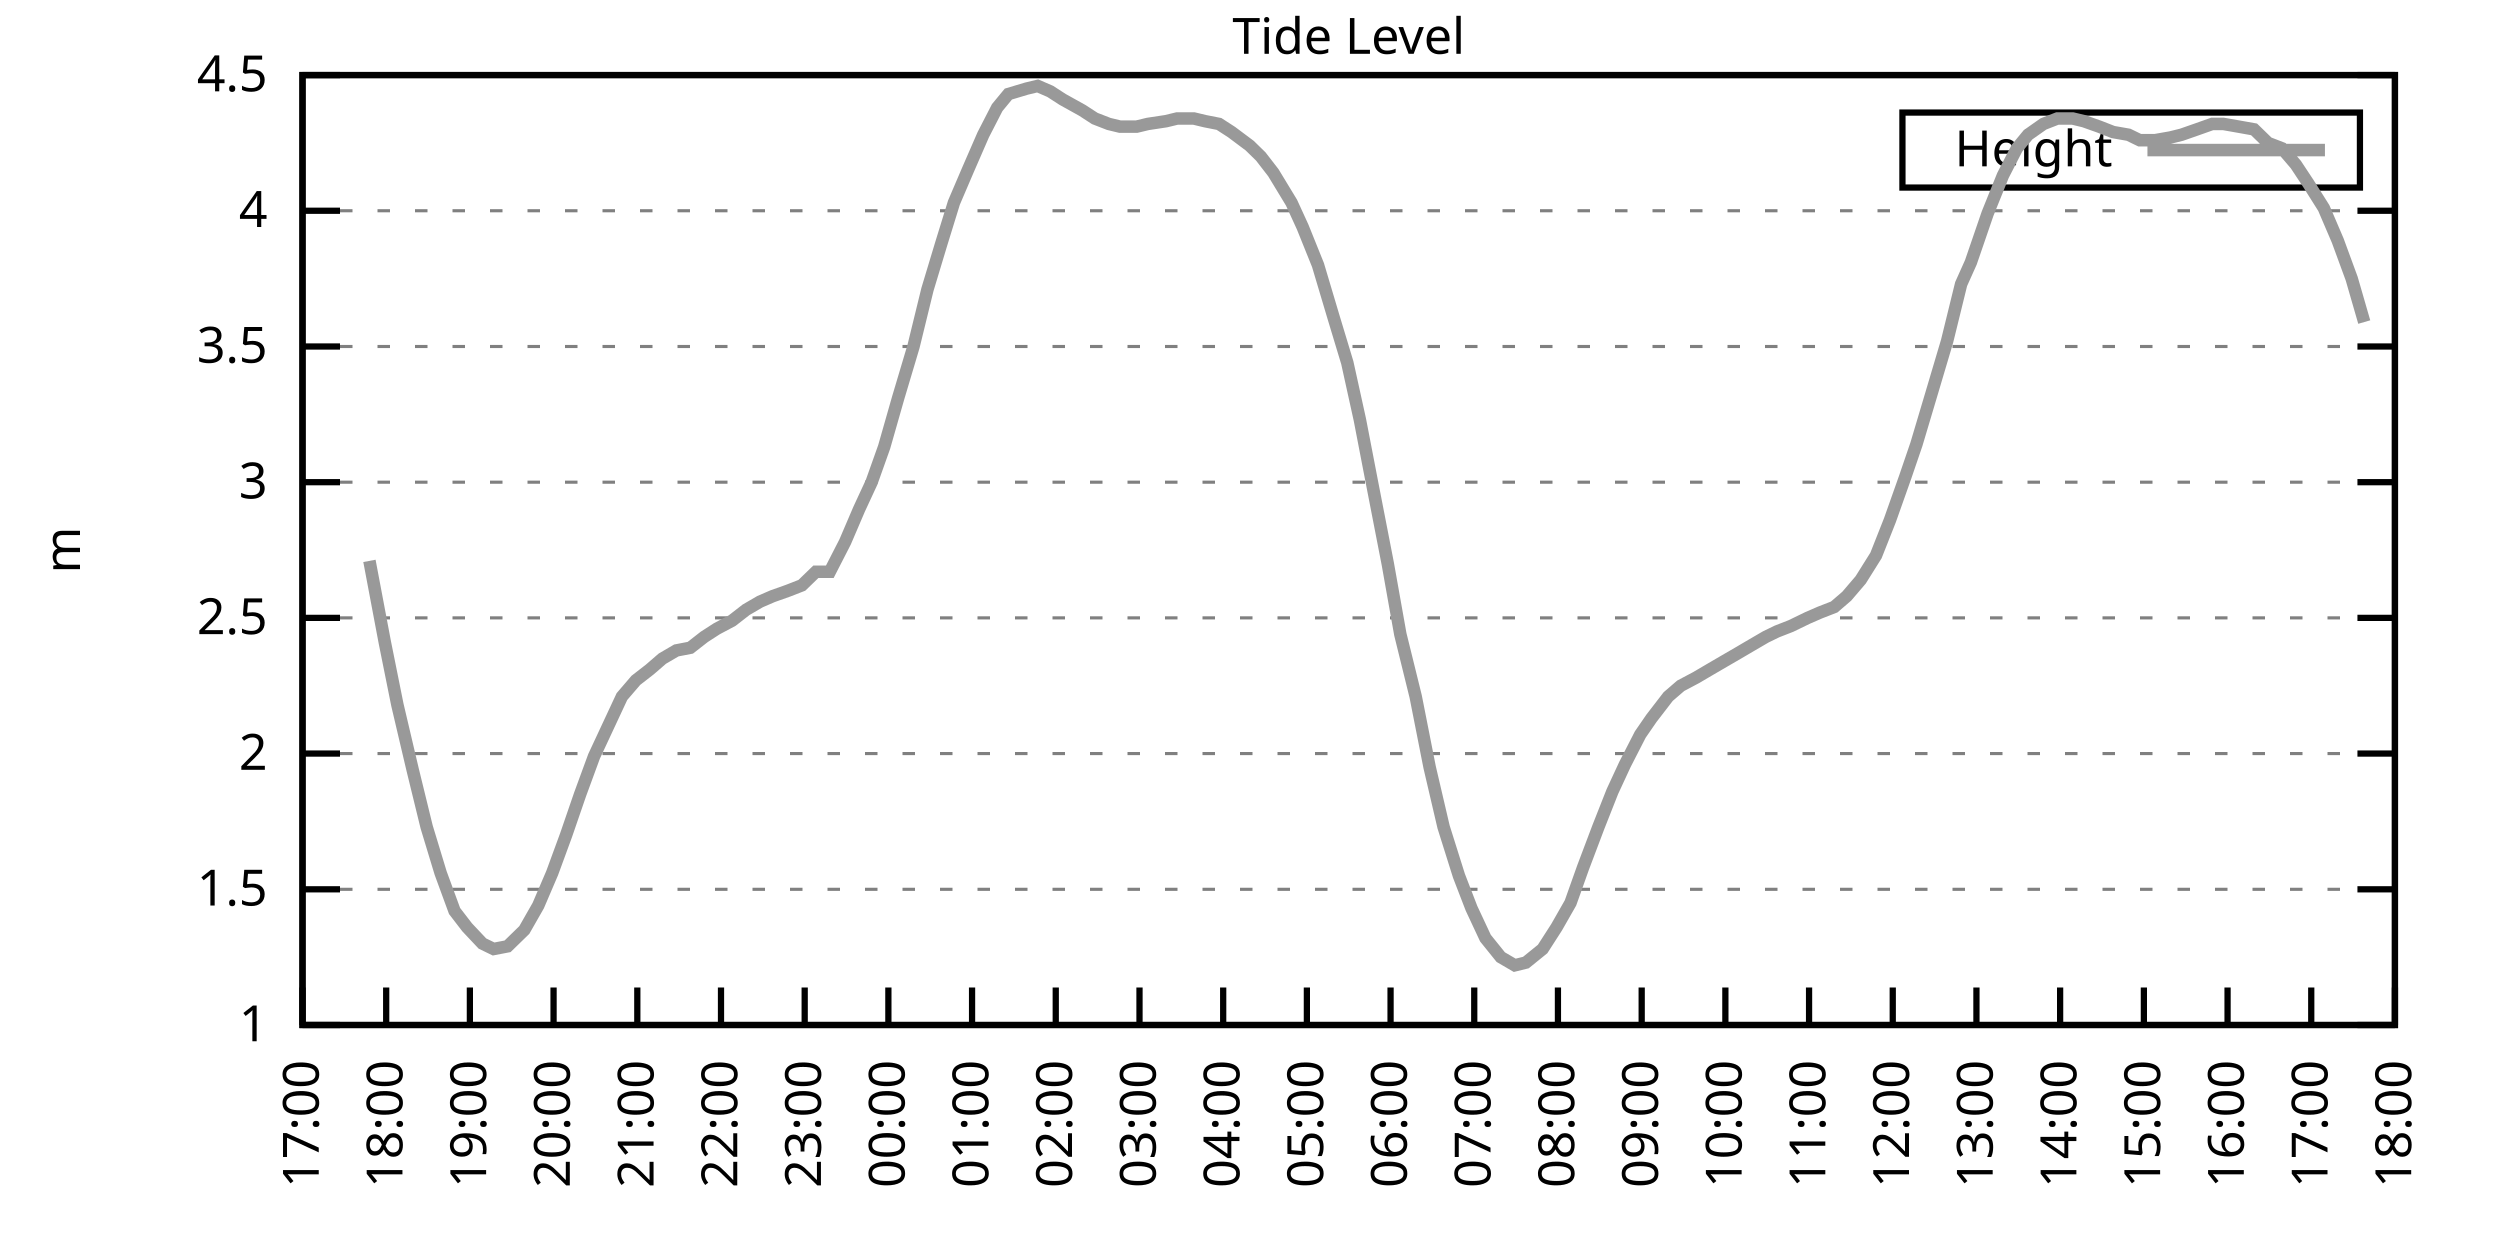
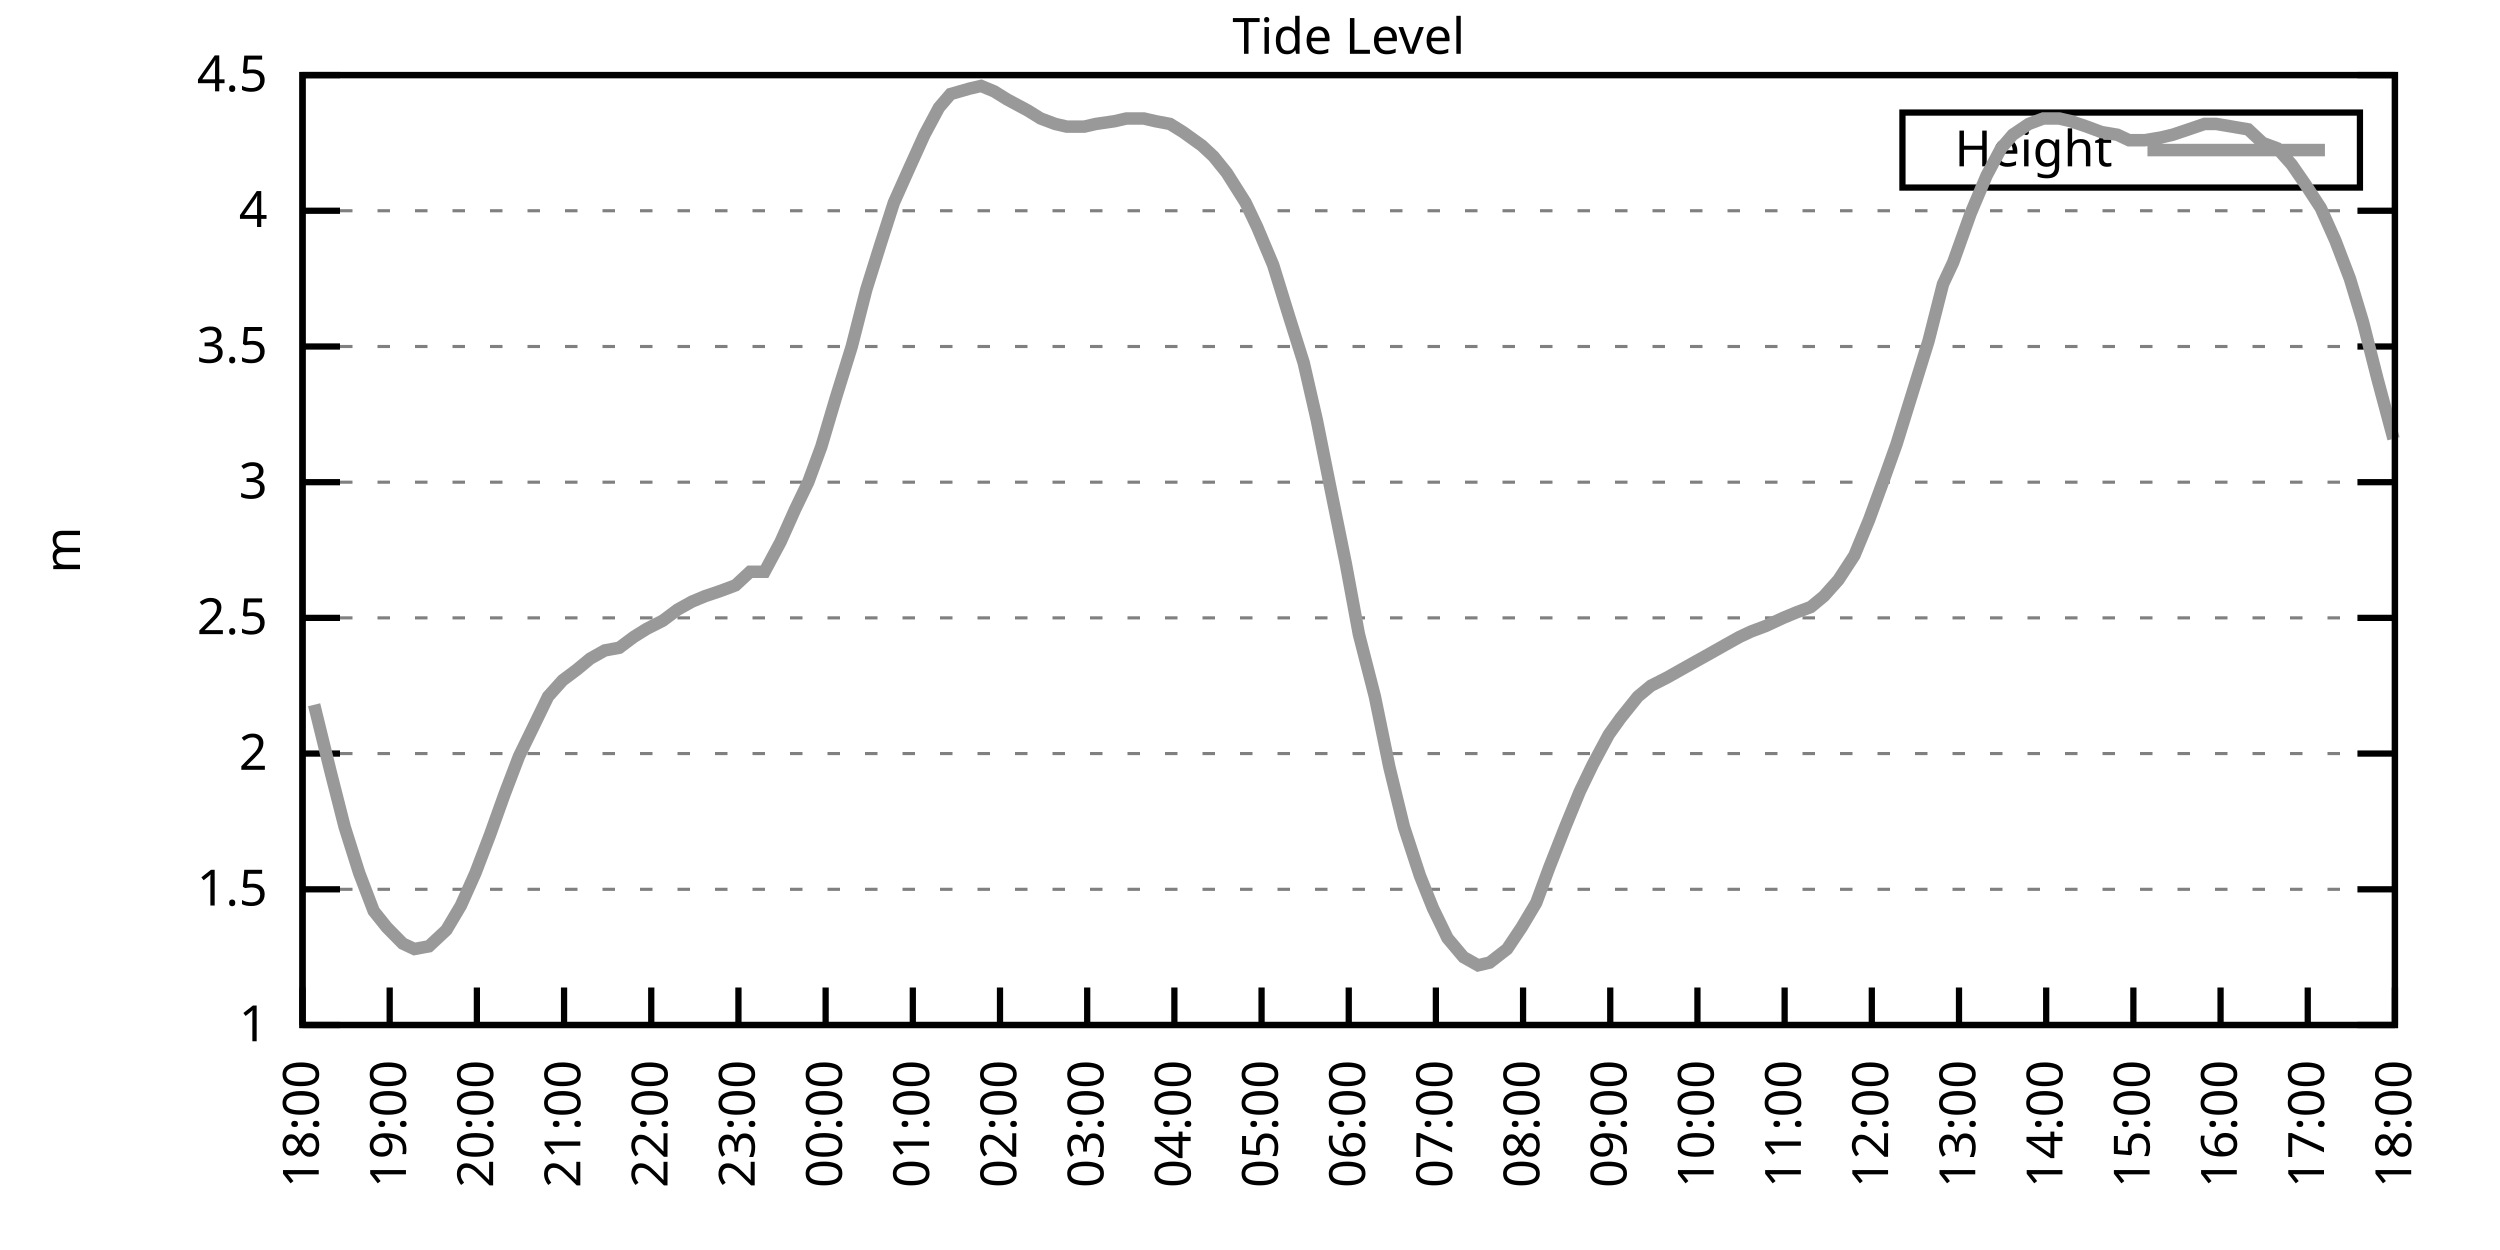
<svg xmlns="http://www.w3.org/2000/svg" xmlns:xlink="http://www.w3.org/1999/xlink" width="400" height="200" viewBox="0 0 400 200">
  <g id="gnuplot_canvas">
    <rect x="0" y="0" width="400" height="200" fill="none" />
    <defs>
      <circle id="gpDot" r="0.5" stroke-width="0.5" stroke="currentColor" />
      <path id="gpPt0" stroke-width="0.333" stroke="currentColor" d="M-1,0 h2 M0,-1 v2" />
      <path id="gpPt1" stroke-width="0.333" stroke="currentColor" d="M-1,-1 L1,1 M1,-1 L-1,1" />
      <path id="gpPt2" stroke-width="0.333" stroke="currentColor" d="M-1,0 L1,0 M0,-1 L0,1 M-1,-1 L1,1 M-1,1 L1,-1" />
      <rect id="gpPt3" stroke-width="0.333" stroke="currentColor" x="-1" y="-1" width="2" height="2" />
      <rect id="gpPt4" stroke-width="0.333" stroke="currentColor" fill="currentColor" x="-1" y="-1" width="2" height="2" />
      <circle id="gpPt5" stroke-width="0.333" stroke="currentColor" cx="0" cy="0" r="1" />
      <use xlink:href="#gpPt5" id="gpPt6" fill="currentColor" stroke="none" />
      <path id="gpPt7" stroke-width="0.333" stroke="currentColor" d="M0,-1.33 L-1.33,0.67 L1.33,0.67 z" />
      <use xlink:href="#gpPt7" id="gpPt8" fill="currentColor" stroke="none" />
      <use xlink:href="#gpPt7" id="gpPt9" stroke="currentColor" transform="rotate(180)" />
      <use xlink:href="#gpPt9" id="gpPt10" fill="currentColor" stroke="none" />
      <use xlink:href="#gpPt3" id="gpPt11" stroke="currentColor" transform="rotate(45)" />
      <use xlink:href="#gpPt11" id="gpPt12" fill="currentColor" stroke="none" />
      <path id="gpPt13" stroke-width="0.333" stroke="currentColor" d="M0,1.330 L1.265,0.411 L0.782,-1.067 L-0.782,-1.076 L-1.265,0.411 z" />
      <use xlink:href="#gpPt13" id="gpPt14" fill="currentColor" stroke="none" />
      <filter id="textbox" filterUnits="objectBoundingBox" x="0" y="0" height="1" width="1">
        <feFlood flood-color="white" flood-opacity="1" result="bgnd" />
        <feComposite in="SourceGraphic" in2="bgnd" operator="atop" />
      </filter>
      <filter id="greybox" filterUnits="objectBoundingBox" x="0" y="0" height="1" width="1">
        <feFlood flood-color="lightgrey" flood-opacity="1" result="grey" />
        <feComposite in="SourceGraphic" in2="grey" operator="atop" />
      </filter>
    </defs>
    <g fill="none" color="white" stroke="currentColor" stroke-width="1.00" stroke-linecap="butt" stroke-linejoin="miter">
</g>
    <g fill="none" color="black" stroke="currentColor" stroke-width="1.00" stroke-linecap="butt" stroke-linejoin="miter">
      <g stroke="none" shape-rendering="crispEdges">
        <polygon fill="rgb(255, 255, 255)" points="48.40,164.00 383.18,164.00 383.18,12.02 48.40,12.02 " />
      </g>
    </g>
    <g fill="none" color="black" stroke="currentColor" stroke-width="1.00" stroke-linecap="butt" stroke-linejoin="miter">
</g>
    <g fill="none" color="black" stroke="black" stroke-width="0.50" stroke-linecap="butt" stroke-linejoin="miter">
</g>
    <g fill="none" color="gray" stroke="currentColor" stroke-width="0.50" stroke-linecap="butt" stroke-linejoin="miter">
      <path stroke="gray" stroke-dasharray="2,4" class="gridline" d="M48.40,164.00 L383.19,164.00  " />
    </g>
    <g fill="none" color="gray" stroke="gray" stroke-width="1.00" stroke-linecap="butt" stroke-linejoin="miter">
</g>
    <g fill="none" color="black" stroke="currentColor" stroke-width="1.00" stroke-linecap="butt" stroke-linejoin="miter">
      <path stroke="black" d="M48.40,164.00 L54.40,164.00 M383.19,164.00 L377.19,164.00  " />
      <g transform="translate(42.80,166.60)" stroke="none" fill="black" font-family="Sans" font-size="8.00" text-anchor="end">
        <text>
          <tspan font-family="Sans"> 1</tspan>
        </text>
      </g>
    </g>
    <g fill="none" color="black" stroke="currentColor" stroke-width="1.00" stroke-linecap="butt" stroke-linejoin="miter">
</g>
    <g fill="none" color="black" stroke="black" stroke-width="0.50" stroke-linecap="butt" stroke-linejoin="miter">
</g>
    <g fill="none" color="gray" stroke="currentColor" stroke-width="0.50" stroke-linecap="butt" stroke-linejoin="miter">
      <path stroke="gray" stroke-dasharray="2,4" class="gridline" d="M48.40,142.29 L383.19,142.29  " />
    </g>
    <g fill="none" color="gray" stroke="gray" stroke-width="1.00" stroke-linecap="butt" stroke-linejoin="miter">
</g>
    <g fill="none" color="black" stroke="currentColor" stroke-width="1.00" stroke-linecap="butt" stroke-linejoin="miter">
      <path stroke="black" d="M48.40,142.29 L54.40,142.29 M383.19,142.29 L377.19,142.29  " />
      <g transform="translate(42.80,144.89)" stroke="none" fill="black" font-family="Sans" font-size="8.00" text-anchor="end">
        <text>
          <tspan font-family="Sans"> 1.5</tspan>
        </text>
      </g>
    </g>
    <g fill="none" color="black" stroke="currentColor" stroke-width="1.00" stroke-linecap="butt" stroke-linejoin="miter">
</g>
    <g fill="none" color="black" stroke="black" stroke-width="0.50" stroke-linecap="butt" stroke-linejoin="miter">
</g>
    <g fill="none" color="gray" stroke="currentColor" stroke-width="0.50" stroke-linecap="butt" stroke-linejoin="miter">
      <path stroke="gray" stroke-dasharray="2,4" class="gridline" d="M48.40,120.57 L383.19,120.57  " />
    </g>
    <g fill="none" color="gray" stroke="gray" stroke-width="1.00" stroke-linecap="butt" stroke-linejoin="miter">
</g>
    <g fill="none" color="black" stroke="currentColor" stroke-width="1.00" stroke-linecap="butt" stroke-linejoin="miter">
      <path stroke="black" d="M48.40,120.57 L54.40,120.57 M383.19,120.57 L377.19,120.57  " />
      <g transform="translate(42.80,123.17)" stroke="none" fill="black" font-family="Sans" font-size="8.00" text-anchor="end">
        <text>
          <tspan font-family="Sans"> 2</tspan>
        </text>
      </g>
    </g>
    <g fill="none" color="black" stroke="currentColor" stroke-width="1.00" stroke-linecap="butt" stroke-linejoin="miter">
</g>
    <g fill="none" color="black" stroke="black" stroke-width="0.50" stroke-linecap="butt" stroke-linejoin="miter">
</g>
    <g fill="none" color="gray" stroke="currentColor" stroke-width="0.50" stroke-linecap="butt" stroke-linejoin="miter">
      <path stroke="gray" stroke-dasharray="2,4" class="gridline" d="M48.40,98.86 L383.19,98.86  " />
    </g>
    <g fill="none" color="gray" stroke="gray" stroke-width="1.00" stroke-linecap="butt" stroke-linejoin="miter">
</g>
    <g fill="none" color="black" stroke="currentColor" stroke-width="1.00" stroke-linecap="butt" stroke-linejoin="miter">
      <path stroke="black" d="M48.40,98.86 L54.40,98.86 M383.19,98.86 L377.19,98.86  " />
      <g transform="translate(42.80,101.46)" stroke="none" fill="black" font-family="Sans" font-size="8.00" text-anchor="end">
        <text>
          <tspan font-family="Sans"> 2.5</tspan>
        </text>
      </g>
    </g>
    <g fill="none" color="black" stroke="currentColor" stroke-width="1.00" stroke-linecap="butt" stroke-linejoin="miter">
</g>
    <g fill="none" color="black" stroke="black" stroke-width="0.50" stroke-linecap="butt" stroke-linejoin="miter">
</g>
    <g fill="none" color="gray" stroke="currentColor" stroke-width="0.50" stroke-linecap="butt" stroke-linejoin="miter">
      <path stroke="gray" stroke-dasharray="2,4" class="gridline" d="M48.40,77.15 L383.19,77.15  " />
    </g>
    <g fill="none" color="gray" stroke="gray" stroke-width="1.00" stroke-linecap="butt" stroke-linejoin="miter">
</g>
    <g fill="none" color="black" stroke="currentColor" stroke-width="1.00" stroke-linecap="butt" stroke-linejoin="miter">
      <path stroke="black" d="M48.40,77.15 L54.40,77.15 M383.19,77.15 L377.19,77.15  " />
      <g transform="translate(42.80,79.75)" stroke="none" fill="black" font-family="Sans" font-size="8.00" text-anchor="end">
        <text>
          <tspan font-family="Sans"> 3</tspan>
        </text>
      </g>
    </g>
    <g fill="none" color="black" stroke="currentColor" stroke-width="1.00" stroke-linecap="butt" stroke-linejoin="miter">
</g>
    <g fill="none" color="black" stroke="black" stroke-width="0.50" stroke-linecap="butt" stroke-linejoin="miter">
</g>
    <g fill="none" color="gray" stroke="currentColor" stroke-width="0.50" stroke-linecap="butt" stroke-linejoin="miter">
      <path stroke="gray" stroke-dasharray="2,4" class="gridline" d="M48.40,55.44 L383.19,55.44  " />
    </g>
    <g fill="none" color="gray" stroke="gray" stroke-width="1.00" stroke-linecap="butt" stroke-linejoin="miter">
</g>
    <g fill="none" color="black" stroke="currentColor" stroke-width="1.00" stroke-linecap="butt" stroke-linejoin="miter">
      <path stroke="black" d="M48.40,55.44 L54.40,55.44 M383.19,55.44 L377.19,55.44  " />
      <g transform="translate(42.80,58.04)" stroke="none" fill="black" font-family="Sans" font-size="8.00" text-anchor="end">
        <text>
          <tspan font-family="Sans"> 3.5</tspan>
        </text>
      </g>
    </g>
    <g fill="none" color="black" stroke="currentColor" stroke-width="1.00" stroke-linecap="butt" stroke-linejoin="miter">
</g>
    <g fill="none" color="black" stroke="black" stroke-width="0.50" stroke-linecap="butt" stroke-linejoin="miter">
</g>
    <g fill="none" color="gray" stroke="currentColor" stroke-width="0.50" stroke-linecap="butt" stroke-linejoin="miter">
      <path stroke="gray" stroke-dasharray="2,4" class="gridline" d="M48.40,33.72 L383.19,33.72  " />
    </g>
    <g fill="none" color="gray" stroke="gray" stroke-width="1.00" stroke-linecap="butt" stroke-linejoin="miter">
</g>
    <g fill="none" color="black" stroke="currentColor" stroke-width="1.00" stroke-linecap="butt" stroke-linejoin="miter">
      <path stroke="black" d="M48.40,33.72 L54.40,33.72 M383.19,33.72 L377.19,33.72  " />
      <g transform="translate(42.80,36.32)" stroke="none" fill="black" font-family="Sans" font-size="8.00" text-anchor="end">
        <text>
          <tspan font-family="Sans"> 4</tspan>
        </text>
      </g>
    </g>
    <g fill="none" color="black" stroke="currentColor" stroke-width="1.00" stroke-linecap="butt" stroke-linejoin="miter">
</g>
    <g fill="none" color="black" stroke="black" stroke-width="0.50" stroke-linecap="butt" stroke-linejoin="miter">
</g>
    <g fill="none" color="gray" stroke="currentColor" stroke-width="0.50" stroke-linecap="butt" stroke-linejoin="miter">
      <path stroke="gray" stroke-dasharray="2,4" class="gridline" d="M48.40,12.01 L383.19,12.01  " />
    </g>
    <g fill="none" color="gray" stroke="gray" stroke-width="1.00" stroke-linecap="butt" stroke-linejoin="miter">
</g>
    <g fill="none" color="black" stroke="currentColor" stroke-width="1.00" stroke-linecap="butt" stroke-linejoin="miter">
      <path stroke="black" d="M48.40,12.01 L54.40,12.01 M383.19,12.01 L377.19,12.01  " />
      <g transform="translate(42.80,14.61)" stroke="none" fill="black" font-family="Sans" font-size="8.00" text-anchor="end">
        <text>
          <tspan font-family="Sans"> 4.5</tspan>
        </text>
      </g>
    </g>
    <g fill="none" color="black" stroke="currentColor" stroke-width="1.00" stroke-linecap="butt" stroke-linejoin="miter">
      <path stroke="black" d="M48.40,164.00 L48.40,158.00  " />
      <g transform="translate(51.00,169.60) rotate(270.00)" stroke="none" fill="black" font-family="Sans" font-size="8.00" text-anchor="end">
        <text>
-           <tspan font-family="Sans">17:00</tspan>
-         </text>
-       </g>
-     </g>
-     <g fill="none" color="black" stroke="currentColor" stroke-width="1.00" stroke-linecap="butt" stroke-linejoin="miter">
-       <path stroke="black" d="M61.79,164.00 L61.79,158.00  " />
-       <g transform="translate(64.39,169.60) rotate(270.00)" stroke="none" fill="black" font-family="Sans" font-size="8.00" text-anchor="end">
-         <text>
          <tspan font-family="Sans">18:00</tspan>
        </text>
      </g>
    </g>
    <g fill="none" color="black" stroke="currentColor" stroke-width="1.00" stroke-linecap="butt" stroke-linejoin="miter">
-       <path stroke="black" d="M75.18,164.00 L75.18,158.00  " />
-       <g transform="translate(77.78,169.60) rotate(270.00)" stroke="none" fill="black" font-family="Sans" font-size="8.00" text-anchor="end">
+       <path stroke="black" d="M62.35,164.00 L62.35,158.00  " />
+       <g transform="translate(64.95,169.60) rotate(270.00)" stroke="none" fill="black" font-family="Sans" font-size="8.00" text-anchor="end">
        <text>
          <tspan font-family="Sans">19:00</tspan>
        </text>
      </g>
    </g>
    <g fill="none" color="black" stroke="currentColor" stroke-width="1.00" stroke-linecap="butt" stroke-linejoin="miter">
-       <path stroke="black" d="M88.57,164.00 L88.57,158.00  " />
-       <g transform="translate(91.17,169.60) rotate(270.00)" stroke="none" fill="black" font-family="Sans" font-size="8.00" text-anchor="end">
+       <path stroke="black" d="M76.30,164.00 L76.30,158.00  " />
+       <g transform="translate(78.90,169.60) rotate(270.00)" stroke="none" fill="black" font-family="Sans" font-size="8.00" text-anchor="end">
        <text>
          <tspan font-family="Sans">20:00</tspan>
        </text>
      </g>
    </g>
    <g fill="none" color="black" stroke="currentColor" stroke-width="1.00" stroke-linecap="butt" stroke-linejoin="miter">
-       <path stroke="black" d="M101.97,164.00 L101.97,158.00  " />
-       <g transform="translate(104.57,169.60) rotate(270.00)" stroke="none" fill="black" font-family="Sans" font-size="8.00" text-anchor="end">
+       <path stroke="black" d="M90.25,164.00 L90.25,158.00  " />
+       <g transform="translate(92.85,169.60) rotate(270.00)" stroke="none" fill="black" font-family="Sans" font-size="8.00" text-anchor="end">
        <text>
          <tspan font-family="Sans">21:00</tspan>
        </text>
      </g>
    </g>
    <g fill="none" color="black" stroke="currentColor" stroke-width="1.00" stroke-linecap="butt" stroke-linejoin="miter">
-       <path stroke="black" d="M115.36,164.00 L115.36,158.00  " />
-       <g transform="translate(117.96,169.60) rotate(270.00)" stroke="none" fill="black" font-family="Sans" font-size="8.00" text-anchor="end">
+       <path stroke="black" d="M104.20,164.00 L104.20,158.00  " />
+       <g transform="translate(106.80,169.60) rotate(270.00)" stroke="none" fill="black" font-family="Sans" font-size="8.00" text-anchor="end">
        <text>
          <tspan font-family="Sans">22:00</tspan>
        </text>
      </g>
    </g>
    <g fill="none" color="black" stroke="currentColor" stroke-width="1.00" stroke-linecap="butt" stroke-linejoin="miter">
-       <path stroke="black" d="M128.75,164.00 L128.75,158.00  " />
-       <g transform="translate(131.35,169.60) rotate(270.00)" stroke="none" fill="black" font-family="Sans" font-size="8.00" text-anchor="end">
+       <path stroke="black" d="M118.15,164.00 L118.15,158.00  " />
+       <g transform="translate(120.75,169.60) rotate(270.00)" stroke="none" fill="black" font-family="Sans" font-size="8.00" text-anchor="end">
        <text>
          <tspan font-family="Sans">23:00</tspan>
        </text>
      </g>
    </g>
    <g fill="none" color="black" stroke="currentColor" stroke-width="1.00" stroke-linecap="butt" stroke-linejoin="miter">
-       <path stroke="black" d="M142.14,164.00 L142.14,158.00  " />
-       <g transform="translate(144.74,169.60) rotate(270.00)" stroke="none" fill="black" font-family="Sans" font-size="8.00" text-anchor="end">
+       <path stroke="black" d="M132.10,164.00 L132.10,158.00  " />
+       <g transform="translate(134.70,169.60) rotate(270.00)" stroke="none" fill="black" font-family="Sans" font-size="8.00" text-anchor="end">
        <text>
          <tspan font-family="Sans">00:00</tspan>
        </text>
      </g>
    </g>
    <g fill="none" color="black" stroke="currentColor" stroke-width="1.00" stroke-linecap="butt" stroke-linejoin="miter">
-       <path stroke="black" d="M155.53,164.00 L155.53,158.00  " />
-       <g transform="translate(158.13,169.60) rotate(270.00)" stroke="none" fill="black" font-family="Sans" font-size="8.00" text-anchor="end">
+       <path stroke="black" d="M146.05,164.00 L146.05,158.00  " />
+       <g transform="translate(148.65,169.60) rotate(270.00)" stroke="none" fill="black" font-family="Sans" font-size="8.00" text-anchor="end">
        <text>
          <tspan font-family="Sans">01:00</tspan>
        </text>
      </g>
    </g>
    <g fill="none" color="black" stroke="currentColor" stroke-width="1.00" stroke-linecap="butt" stroke-linejoin="miter">
-       <path stroke="black" d="M168.92,164.00 L168.92,158.00  " />
-       <g transform="translate(171.52,169.60) rotate(270.00)" stroke="none" fill="black" font-family="Sans" font-size="8.00" text-anchor="end">
+       <path stroke="black" d="M160.00,164.00 L160.00,158.00  " />
+       <g transform="translate(162.60,169.60) rotate(270.00)" stroke="none" fill="black" font-family="Sans" font-size="8.00" text-anchor="end">
        <text>
          <tspan font-family="Sans">02:00</tspan>
        </text>
      </g>
    </g>
    <g fill="none" color="black" stroke="currentColor" stroke-width="1.00" stroke-linecap="butt" stroke-linejoin="miter">
-       <path stroke="black" d="M182.32,164.00 L182.32,158.00  " />
-       <g transform="translate(184.92,169.60) rotate(270.00)" stroke="none" fill="black" font-family="Sans" font-size="8.00" text-anchor="end">
+       <path stroke="black" d="M173.95,164.00 L173.95,158.00  " />
+       <g transform="translate(176.55,169.60) rotate(270.00)" stroke="none" fill="black" font-family="Sans" font-size="8.00" text-anchor="end">
        <text>
          <tspan font-family="Sans">03:00</tspan>
        </text>
      </g>
    </g>
    <g fill="none" color="black" stroke="currentColor" stroke-width="1.00" stroke-linecap="butt" stroke-linejoin="miter">
-       <path stroke="black" d="M195.71,164.00 L195.71,158.00  " />
-       <g transform="translate(198.31,169.60) rotate(270.00)" stroke="none" fill="black" font-family="Sans" font-size="8.00" text-anchor="end">
+       <path stroke="black" d="M187.90,164.00 L187.90,158.00  " />
+       <g transform="translate(190.50,169.60) rotate(270.00)" stroke="none" fill="black" font-family="Sans" font-size="8.00" text-anchor="end">
        <text>
          <tspan font-family="Sans">04:00</tspan>
        </text>
      </g>
    </g>
    <g fill="none" color="black" stroke="currentColor" stroke-width="1.00" stroke-linecap="butt" stroke-linejoin="miter">
-       <path stroke="black" d="M209.10,164.00 L209.10,158.00  " />
-       <g transform="translate(211.70,169.60) rotate(270.00)" stroke="none" fill="black" font-family="Sans" font-size="8.00" text-anchor="end">
+       <path stroke="black" d="M201.85,164.00 L201.85,158.00  " />
+       <g transform="translate(204.45,169.60) rotate(270.00)" stroke="none" fill="black" font-family="Sans" font-size="8.00" text-anchor="end">
        <text>
          <tspan font-family="Sans">05:00</tspan>
        </text>
      </g>
    </g>
    <g fill="none" color="black" stroke="currentColor" stroke-width="1.00" stroke-linecap="butt" stroke-linejoin="miter">
-       <path stroke="black" d="M222.49,164.00 L222.49,158.00  " />
-       <g transform="translate(225.09,169.60) rotate(270.00)" stroke="none" fill="black" font-family="Sans" font-size="8.00" text-anchor="end">
+       <path stroke="black" d="M215.80,164.00 L215.80,158.00  " />
+       <g transform="translate(218.40,169.60) rotate(270.00)" stroke="none" fill="black" font-family="Sans" font-size="8.00" text-anchor="end">
        <text>
          <tspan font-family="Sans">06:00</tspan>
        </text>
      </g>
    </g>
    <g fill="none" color="black" stroke="currentColor" stroke-width="1.00" stroke-linecap="butt" stroke-linejoin="miter">
-       <path stroke="black" d="M235.88,164.00 L235.88,158.00  " />
-       <g transform="translate(238.48,169.60) rotate(270.00)" stroke="none" fill="black" font-family="Sans" font-size="8.00" text-anchor="end">
+       <path stroke="black" d="M229.74,164.00 L229.74,158.00  " />
+       <g transform="translate(232.34,169.60) rotate(270.00)" stroke="none" fill="black" font-family="Sans" font-size="8.00" text-anchor="end">
        <text>
          <tspan font-family="Sans">07:00</tspan>
        </text>
      </g>
    </g>
    <g fill="none" color="black" stroke="currentColor" stroke-width="1.00" stroke-linecap="butt" stroke-linejoin="miter">
-       <path stroke="black" d="M249.27,164.00 L249.27,158.00  " />
-       <g transform="translate(251.87,169.60) rotate(270.00)" stroke="none" fill="black" font-family="Sans" font-size="8.00" text-anchor="end">
+       <path stroke="black" d="M243.69,164.00 L243.69,158.00  " />
+       <g transform="translate(246.29,169.60) rotate(270.00)" stroke="none" fill="black" font-family="Sans" font-size="8.00" text-anchor="end">
        <text>
          <tspan font-family="Sans">08:00</tspan>
        </text>
      </g>
    </g>
    <g fill="none" color="black" stroke="currentColor" stroke-width="1.00" stroke-linecap="butt" stroke-linejoin="miter">
-       <path stroke="black" d="M262.67,164.00 L262.67,158.00  " />
-       <g transform="translate(265.27,169.60) rotate(270.00)" stroke="none" fill="black" font-family="Sans" font-size="8.00" text-anchor="end">
+       <path stroke="black" d="M257.64,164.00 L257.64,158.00  " />
+       <g transform="translate(260.24,169.60) rotate(270.00)" stroke="none" fill="black" font-family="Sans" font-size="8.00" text-anchor="end">
        <text>
          <tspan font-family="Sans">09:00</tspan>
        </text>
      </g>
    </g>
    <g fill="none" color="black" stroke="currentColor" stroke-width="1.00" stroke-linecap="butt" stroke-linejoin="miter">
-       <path stroke="black" d="M276.06,164.00 L276.06,158.00  " />
-       <g transform="translate(278.66,169.60) rotate(270.00)" stroke="none" fill="black" font-family="Sans" font-size="8.00" text-anchor="end">
+       <path stroke="black" d="M271.59,164.00 L271.59,158.00  " />
+       <g transform="translate(274.19,169.60) rotate(270.00)" stroke="none" fill="black" font-family="Sans" font-size="8.00" text-anchor="end">
        <text>
          <tspan font-family="Sans">10:00</tspan>
        </text>
      </g>
    </g>
    <g fill="none" color="black" stroke="currentColor" stroke-width="1.00" stroke-linecap="butt" stroke-linejoin="miter">
-       <path stroke="black" d="M289.45,164.00 L289.45,158.00  " />
-       <g transform="translate(292.05,169.60) rotate(270.00)" stroke="none" fill="black" font-family="Sans" font-size="8.00" text-anchor="end">
+       <path stroke="black" d="M285.54,164.00 L285.54,158.00  " />
+       <g transform="translate(288.14,169.60) rotate(270.00)" stroke="none" fill="black" font-family="Sans" font-size="8.00" text-anchor="end">
        <text>
          <tspan font-family="Sans">11:00</tspan>
        </text>
      </g>
    </g>
    <g fill="none" color="black" stroke="currentColor" stroke-width="1.00" stroke-linecap="butt" stroke-linejoin="miter">
-       <path stroke="black" d="M302.84,164.00 L302.84,158.00  " />
-       <g transform="translate(305.44,169.60) rotate(270.00)" stroke="none" fill="black" font-family="Sans" font-size="8.00" text-anchor="end">
+       <path stroke="black" d="M299.49,164.00 L299.49,158.00  " />
+       <g transform="translate(302.09,169.60) rotate(270.00)" stroke="none" fill="black" font-family="Sans" font-size="8.00" text-anchor="end">
        <text>
          <tspan font-family="Sans">12:00</tspan>
        </text>
      </g>
    </g>
    <g fill="none" color="black" stroke="currentColor" stroke-width="1.00" stroke-linecap="butt" stroke-linejoin="miter">
-       <path stroke="black" d="M316.23,164.00 L316.23,158.00  " />
-       <g transform="translate(318.83,169.60) rotate(270.00)" stroke="none" fill="black" font-family="Sans" font-size="8.00" text-anchor="end">
+       <path stroke="black" d="M313.44,164.00 L313.44,158.00  " />
+       <g transform="translate(316.04,169.60) rotate(270.00)" stroke="none" fill="black" font-family="Sans" font-size="8.00" text-anchor="end">
        <text>
          <tspan font-family="Sans">13:00</tspan>
        </text>
      </g>
    </g>
    <g fill="none" color="black" stroke="currentColor" stroke-width="1.00" stroke-linecap="butt" stroke-linejoin="miter">
-       <path stroke="black" d="M329.62,164.00 L329.62,158.00  " />
-       <g transform="translate(332.22,169.60) rotate(270.00)" stroke="none" fill="black" font-family="Sans" font-size="8.00" text-anchor="end">
+       <path stroke="black" d="M327.39,164.00 L327.39,158.00  " />
+       <g transform="translate(329.99,169.60) rotate(270.00)" stroke="none" fill="black" font-family="Sans" font-size="8.00" text-anchor="end">
        <text>
          <tspan font-family="Sans">14:00</tspan>
        </text>
      </g>
    </g>
    <g fill="none" color="black" stroke="currentColor" stroke-width="1.00" stroke-linecap="butt" stroke-linejoin="miter">
-       <path stroke="black" d="M343.02,164.00 L343.02,158.00  " />
-       <g transform="translate(345.62,169.60) rotate(270.00)" stroke="none" fill="black" font-family="Sans" font-size="8.00" text-anchor="end">
+       <path stroke="black" d="M341.34,164.00 L341.34,158.00  " />
+       <g transform="translate(343.94,169.60) rotate(270.00)" stroke="none" fill="black" font-family="Sans" font-size="8.00" text-anchor="end">
        <text>
          <tspan font-family="Sans">15:00</tspan>
        </text>
      </g>
    </g>
    <g fill="none" color="black" stroke="currentColor" stroke-width="1.00" stroke-linecap="butt" stroke-linejoin="miter">
-       <path stroke="black" d="M356.41,164.00 L356.41,158.00  " />
-       <g transform="translate(359.01,169.60) rotate(270.00)" stroke="none" fill="black" font-family="Sans" font-size="8.00" text-anchor="end">
+       <path stroke="black" d="M355.29,164.00 L355.29,158.00  " />
+       <g transform="translate(357.89,169.60) rotate(270.00)" stroke="none" fill="black" font-family="Sans" font-size="8.00" text-anchor="end">
        <text>
          <tspan font-family="Sans">16:00</tspan>
        </text>
      </g>
    </g>
    <g fill="none" color="black" stroke="currentColor" stroke-width="1.00" stroke-linecap="butt" stroke-linejoin="miter">
-       <path stroke="black" d="M369.80,164.00 L369.80,158.00  " />
-       <g transform="translate(372.40,169.60) rotate(270.00)" stroke="none" fill="black" font-family="Sans" font-size="8.00" text-anchor="end">
+       <path stroke="black" d="M369.24,164.00 L369.24,158.00  " />
+       <g transform="translate(371.84,169.60) rotate(270.00)" stroke="none" fill="black" font-family="Sans" font-size="8.00" text-anchor="end">
        <text>
          <tspan font-family="Sans">17:00</tspan>
        </text>
      </g>
    </g>
    <g fill="none" color="black" stroke="currentColor" stroke-width="1.00" stroke-linecap="butt" stroke-linejoin="miter">
      <path stroke="black" d="M383.19,164.00 L383.19,158.00  " />
      <g transform="translate(385.79,169.60) rotate(270.00)" stroke="none" fill="black" font-family="Sans" font-size="8.00" text-anchor="end">
        <text>
          <tspan font-family="Sans">18:00</tspan>
        </text>
      </g>
    </g>
    <g fill="none" color="black" stroke="currentColor" stroke-width="1.00" stroke-linecap="butt" stroke-linejoin="miter">
</g>
    <g fill="none" color="black" stroke="currentColor" stroke-width="1.00" stroke-linecap="butt" stroke-linejoin="miter">
      <path stroke="black" d="M48.40,12.01 L48.40,164.00 L383.19,164.00 L383.19,12.01 L48.40,12.01 Z  " />
    </g>
    <g fill="none" color="black" stroke="currentColor" stroke-width="1.00" stroke-linecap="butt" stroke-linejoin="miter">
</g>
    <g fill="none" color="black" stroke="currentColor" stroke-width="1.00" stroke-linecap="butt" stroke-linejoin="miter">
      <path stroke="black" d="M304.39,30.01 L304.39,18.01 L377.59,18.01 L377.59,30.01 L304.39,30.01 Z  " />
    </g>
    <g id="Tide_level_plot_1">
      <g fill="none" color="white" stroke="black" stroke-width="2.00" stroke-linecap="butt" stroke-linejoin="miter">
</g>
      <g fill="none" color="black" stroke="currentColor" stroke-width="2.00" stroke-linecap="butt" stroke-linejoin="miter">
        <g transform="translate(337.99,26.61)" stroke="none" fill="black" font-family="Sans" font-size="8.00" text-anchor="end">
          <text>
            <tspan font-family="Sans">Height</tspan>
          </text>
        </g>
      </g>
      <g fill="none" color="black" stroke="currentColor" stroke-width="2.00" stroke-linecap="butt" stroke-linejoin="miter">
-         <path stroke="rgb(153, 153, 153)" d="M343.59,24.01 L371.99,24.01 M59.11,89.74 L61.57,102.77 L63.58,112.76 L66.03,123.18 L68.26,132.30 L70.50,139.68   L72.73,145.76 L74.74,148.37 L77.19,150.97 L78.98,151.84 L81.21,151.41 L83.89,148.80 L86.12,144.89 L88.35,139.68   L90.58,133.60 L92.82,127.09 L95.05,121.01 L97.28,116.23 L99.51,111.45 L101.74,108.85 L103.98,107.11 L105.98,105.38   L108.22,104.07 L110.45,103.64 L112.68,101.90 L114.69,100.60 L117.14,99.30 L119.38,97.56 L121.61,96.26 L123.62,95.39   L126.07,94.52 L128.30,93.65 L130.54,91.48 L132.77,91.48 L135.22,86.70 L137.45,81.49 L139.46,77.15 L141.47,71.50   L143.70,63.69 L146.16,55.44 L148.39,46.32 L150.62,38.93 L152.63,32.42 L154.86,27.21 L157.32,21.56 L159.55,17.22   L161.34,15.05 L164.24,14.18 L166.02,13.75 L168.03,14.62 L170.04,15.92 L173.17,17.66 L175.17,18.96 L177.41,19.83   L179.19,20.26 L181.87,20.26 L183.66,19.83 L186.56,19.39 L188.34,18.96 L191.02,18.96 L192.81,19.39 L195.04,19.83   L197.05,21.13 L199.95,23.30 L201.73,25.04 L203.74,27.64 L206.64,32.42 L208.43,36.33 L210.88,42.41 L213.34,50.66   L215.57,58.04 L217.58,67.16 L219.59,77.58 L222.04,90.18 L224.05,101.47 L226.51,111.45 L228.74,122.75 L230.97,132.30   L233.43,140.12 L235.44,145.33 L237.67,150.10 L240.12,153.14 L242.36,154.45 L244.14,154.01 L246.82,151.84 L249.05,148.37   L251.28,144.46 L253.29,138.81 L255.75,132.30 L257.98,126.65 L259.99,122.31 L262.44,117.53 L264.23,114.93 L266.91,111.45   L268.92,109.72 L271.37,108.42 L273.60,107.11 L275.83,105.81 L278.07,104.51 L280.30,103.20 L282.53,101.90 L284.32,101.03   L286.55,100.16 L289.23,98.86 L291.23,97.99 L293.47,97.12 L295.48,95.39 L297.71,92.78 L300.16,88.87 L302.39,83.23   L304.85,76.28 L306.63,71.07 L309.09,62.82 L311.54,54.57 L313.78,45.45 L315.34,41.97 L318.02,34.16 L320.47,28.08   L322.70,23.73 L324.49,21.56 L326.95,19.83 L329.18,18.96 L331.63,18.96 L333.42,19.39 L335.87,20.26 L338.10,21.13   L340.56,21.56 L342.35,22.43 L344.80,22.43 L347.26,22.00 L349.04,21.56 L351.50,20.70 L353.95,19.83 L355.74,19.83   L358.19,20.26 L360.65,20.70 L362.88,22.87 L365.11,23.73 L367.34,26.34 L369.35,29.38 L371.81,33.29 L374.04,38.50   L376.27,44.58 L378.28,51.53  " />
+         <path stroke="rgb(153, 153, 153)" d="M343.59,24.01 L371.99,24.01 M50.26,112.76 L52.82,123.18 L55.14,132.30 L57.47,139.68 L59.79,145.76 L61.88,148.37   L64.44,150.97 L66.30,151.84 L68.63,151.41 L71.42,148.80 L73.74,144.89 L76.07,139.68 L78.39,133.60 L80.72,127.09   L83.04,121.01 L85.37,116.23 L87.69,111.45 L90.02,108.85 L92.34,107.11 L94.43,105.38 L96.76,104.07 L99.08,103.64   L101.41,101.90 L103.50,100.60 L106.06,99.30 L108.38,97.56 L110.71,96.26 L112.80,95.39 L115.36,94.52 L117.68,93.65   L120.01,91.48 L122.33,91.48 L124.89,86.70 L127.22,81.49 L129.31,77.15 L131.40,71.50 L133.72,63.69 L136.28,55.44   L138.61,46.32 L140.93,38.93 L143.02,32.42 L145.35,27.21 L147.91,21.56 L150.23,17.22 L152.09,15.05 L155.11,14.18   L156.97,13.75 L159.07,14.62 L161.16,15.92 L164.41,17.66 L166.51,18.96 L168.83,19.83 L170.69,20.26 L173.48,20.26   L175.34,19.83 L178.36,19.39 L180.22,18.96 L183.01,18.96 L184.87,19.39 L187.20,19.83 L189.29,21.13 L192.31,23.30   L194.17,25.04 L196.27,27.64 L199.29,32.42 L201.15,36.33 L203.71,42.41 L206.26,50.66 L208.59,58.04 L210.68,67.16   L212.77,77.58 L215.33,90.18 L217.42,101.47 L219.98,111.45 L222.30,122.75 L224.63,132.30 L227.19,140.12 L229.28,145.33   L231.60,150.10 L234.16,153.14 L236.49,154.45 L238.35,154.01 L241.14,151.84 L243.46,148.37 L245.79,144.46 L247.88,138.81   L250.44,132.30 L252.76,126.65 L254.85,122.31 L257.41,117.53 L259.27,114.93 L262.06,111.45 L264.15,109.72 L266.71,108.42   L269.04,107.11 L271.36,105.81 L273.69,104.51 L276.01,103.20 L278.34,101.90 L280.20,101.03 L282.52,100.16 L285.31,98.86   L287.40,97.99 L289.73,97.12 L291.82,95.39 L294.15,92.78 L296.70,88.87 L299.03,83.23 L301.58,76.28 L303.44,71.07   L306.00,62.82 L308.56,54.57 L310.88,45.45 L312.51,41.97 L315.30,34.16 L317.86,28.08 L320.18,23.73 L322.04,21.56   L324.60,19.83 L326.93,18.96 L329.48,18.96 L331.34,19.39 L333.90,20.26 L336.23,21.13 L338.78,21.56 L340.64,22.43   L343.20,22.43 L345.76,22.00 L347.62,21.56 L350.18,20.70 L352.73,19.83 L354.59,19.83 L357.15,20.26 L359.71,20.70   L362.03,22.87 L364.36,23.73 L366.68,26.34 L368.78,29.38 L371.33,33.29 L373.66,38.50 L375.98,44.58 L378.08,51.53   L380.40,60.65 L382.96,70.20  " />
      </g>
    </g>
    <g fill="none" color="black" stroke="currentColor" stroke-width="2.00" stroke-linecap="butt" stroke-linejoin="miter">
</g>
    <g fill="none" color="black" stroke="black" stroke-width="1.00" stroke-linecap="butt" stroke-linejoin="miter">
</g>
    <g fill="none" color="black" stroke="currentColor" stroke-width="1.00" stroke-linecap="butt" stroke-linejoin="miter">
      <path stroke="black" d="M48.40,12.01 L48.40,164.00 L383.19,164.00 L383.19,12.01 L48.40,12.01 Z  " />
      <g transform="translate(12.80,88.01) rotate(270.00)" stroke="none" fill="black" font-family="Sans" font-size="8.00" text-anchor="middle">
        <text>
          <tspan font-family="Sans">m</tspan>
        </text>
      </g>
    </g>
    <g fill="none" color="black" stroke="currentColor" stroke-width="1.00" stroke-linecap="butt" stroke-linejoin="miter">
</g>
    <g fill="none" color="black" stroke="currentColor" stroke-width="1.00" stroke-linecap="butt" stroke-linejoin="miter">
      <g transform="translate(215.79,8.61)" stroke="none" fill="black" font-family="Sans" font-size="8.00" text-anchor="middle">
        <text>
          <tspan font-family="Sans">Tide Level</tspan>
        </text>
      </g>
    </g>
    <g fill="none" color="black" stroke="currentColor" stroke-width="1.00" stroke-linecap="butt" stroke-linejoin="miter">
</g>
  </g>
</svg>
